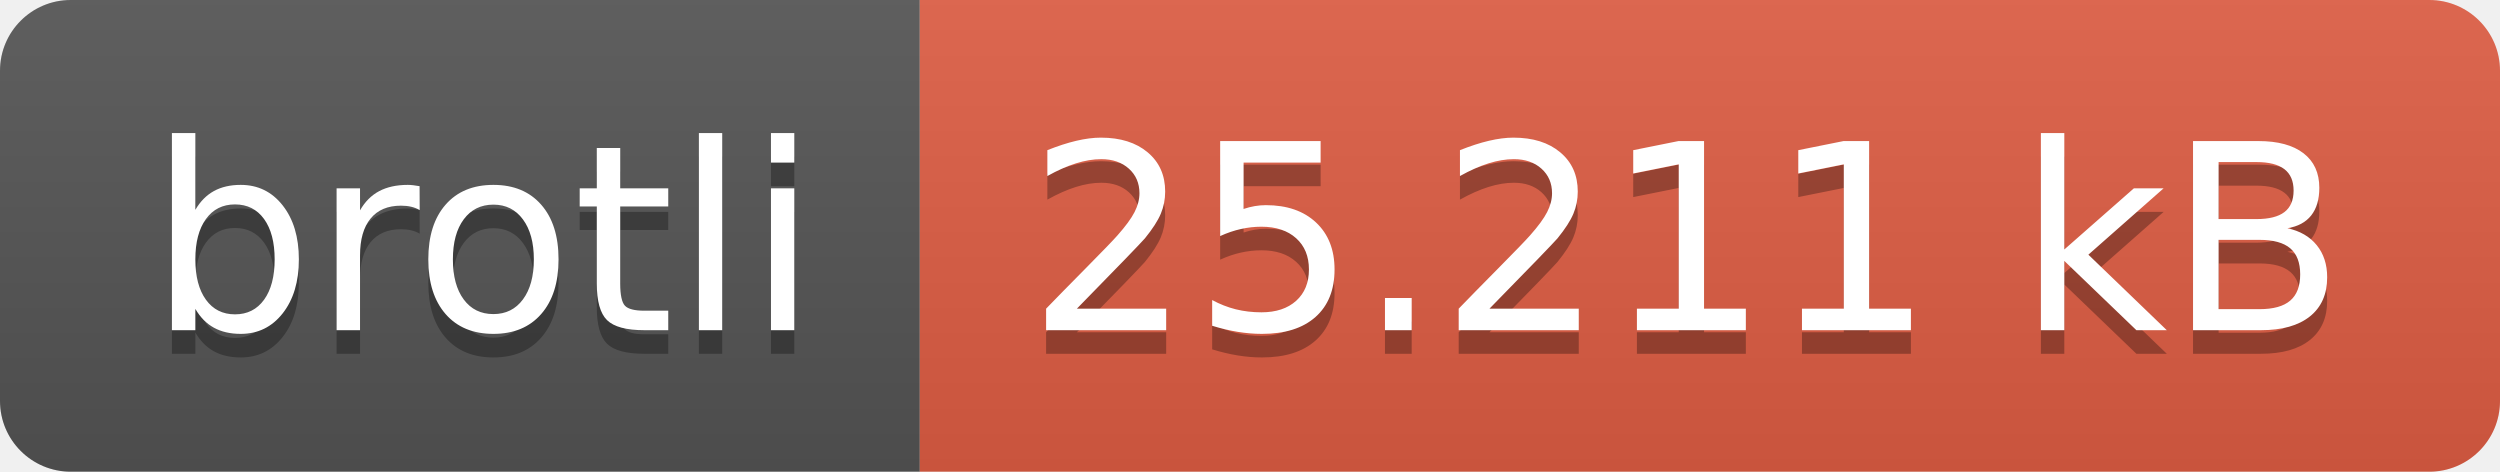
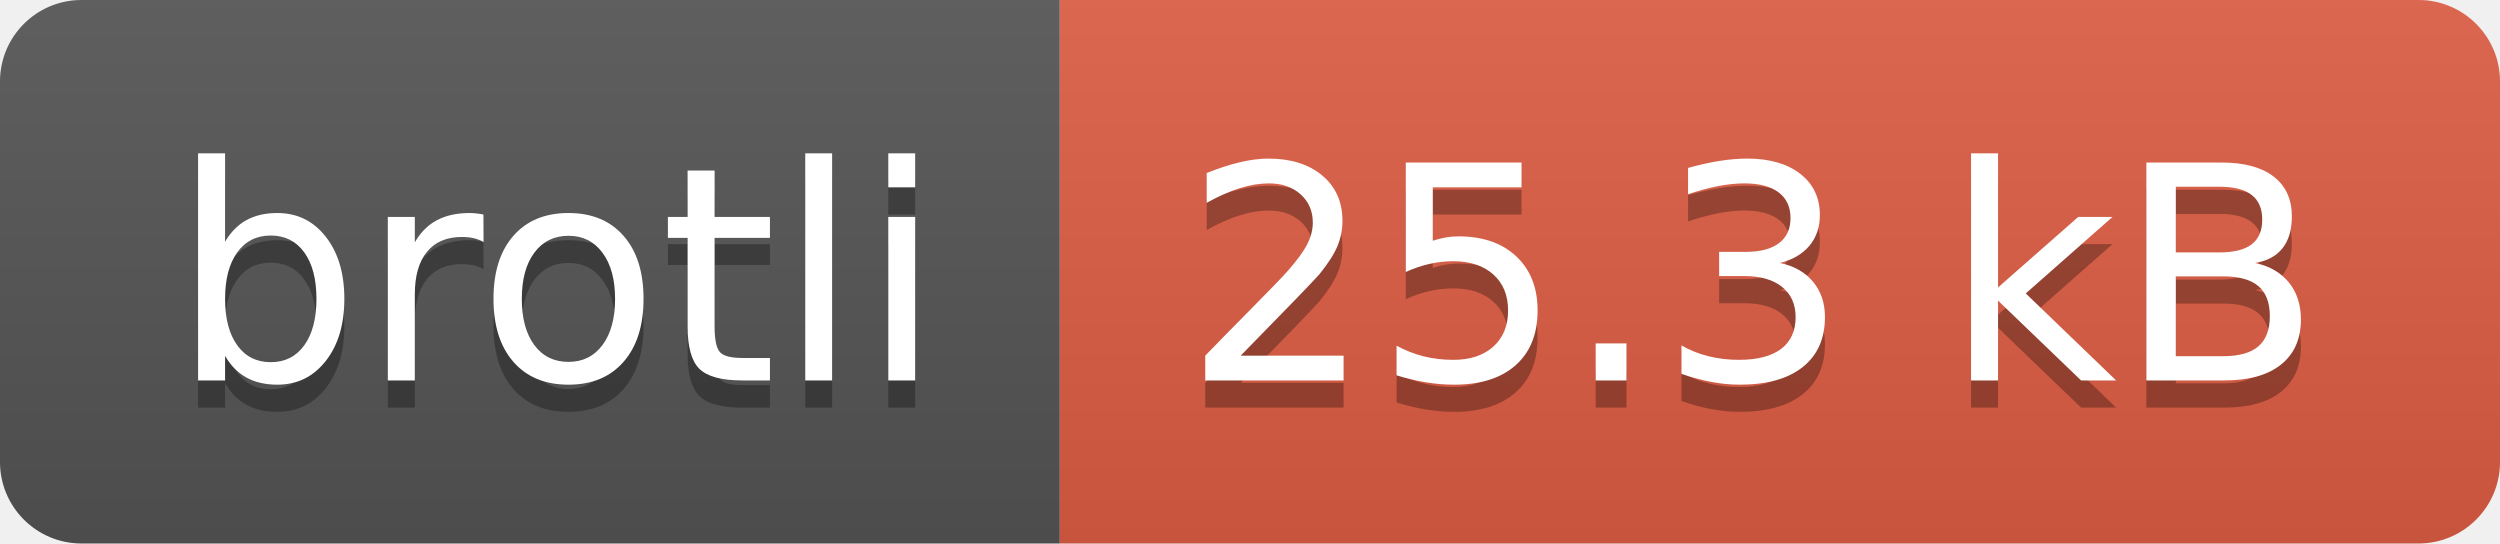
- <svg xmlns="http://www.w3.org/2000/svg" width="106" height="20" role="img" aria-label="brotli: 25.211 kB">
+ <svg xmlns="http://www.w3.org/2000/svg" width="92" height="20" role="img" aria-label="brotli: 25.3 kB">
  <linearGradient id="s" x2="0" y2="100%">
    <stop offset="0" stop-color="#bbb" stop-opacity=".1" />
    <stop offset="1" stop-opacity=".1" />
  </linearGradient>
  <clipPath id="r">
-     <rect width="106" height="20" rx="3" fill="#fff" />
+     <rect width="92" height="20" rx="3" fill="#fff" />
  </clipPath>
  <g clip-path="url(#r)">
    <rect width="39" height="20" fill="#555" />
-     <rect x="39" width="67" height="20" fill="#e05d44" />
-     <rect width="106" height="20" fill="url(#s)" />
+     <rect x="39" width="53" height="20" fill="#e05d44" />
+     <rect width="92" height="20" fill="url(#s)" />
  </g>
  <g fill="#fff" text-anchor="middle" font-family="Verdana,Geneva,DejaVu Sans,sans-serif" text-rendering="geometricPrecision" font-size="110">
    <text aria-hidden="true" x="205" y="150" fill="#010101" fill-opacity=".3" transform="scale(.1)" textLength="290">brotli</text>
    <text x="205" y="140" transform="scale(.1)" fill="#fff" textLength="290">brotli</text>
-     <text aria-hidden="true" x="715" y="150" fill="#010101" fill-opacity=".3" transform="scale(.1)" textLength="570">25.211 kB</text>
-     <text x="715" y="140" transform="scale(.1)" fill="#fff" textLength="570">25.211 kB</text>
+     <text aria-hidden="true" x="645" y="150" fill="#010101" fill-opacity=".3" transform="scale(.1)" textLength="430">25.3 kB</text>
+     <text x="645" y="140" transform="scale(.1)" fill="#fff" textLength="430">25.3 kB</text>
  </g>
</svg>
